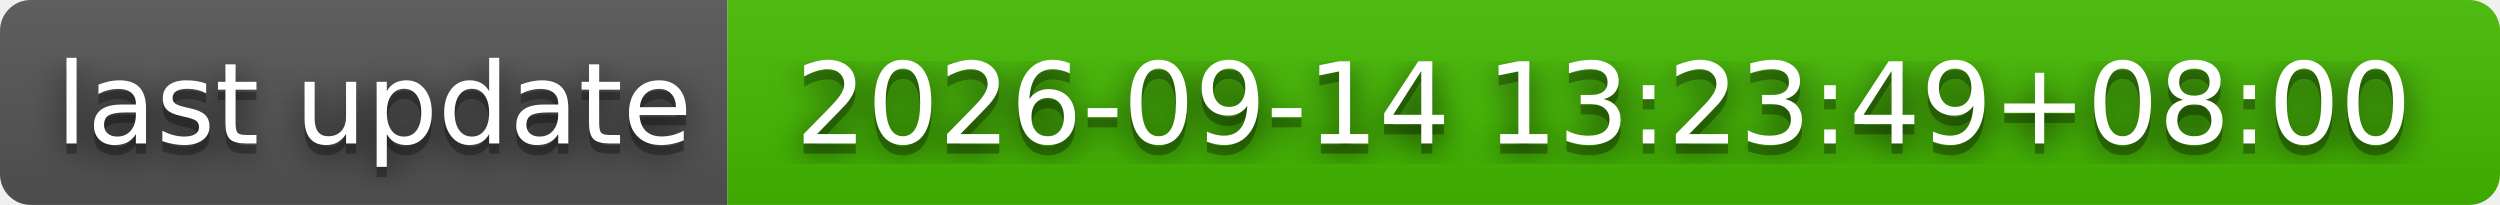
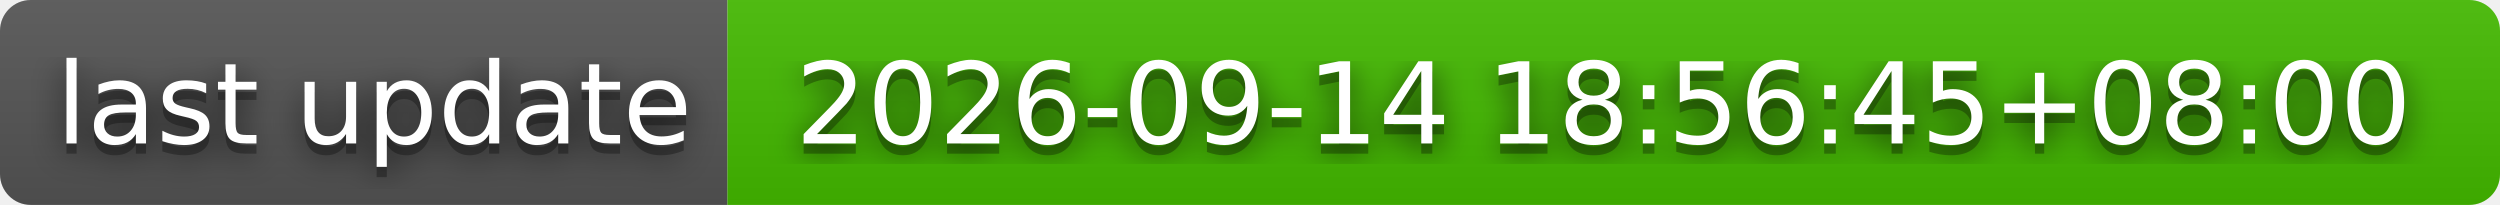
- <svg xmlns="http://www.w3.org/2000/svg" width="244" height="20" role="img" aria-label="last update: 2026-09-14 13:23:49+08:00">
+ <svg xmlns="http://www.w3.org/2000/svg" width="244" height="20" role="img" aria-label="last update: 2026-09-14 18:56:45+08:00">
  <filter id="blur">
    <feGaussianBlur stdDeviation="16" />
  </filter>
  <linearGradient id="s" x2="0" y2="100%">
    <stop offset="0" stop-color="#bbb" stop-opacity=".1" />
    <stop offset="1" stop-opacity=".1" />
  </linearGradient>
  <clipPath id="r">
    <rect width="244" height="20" rx="3" />
  </clipPath>
  <g clip-path="url(#r)">
    <rect width="71" height="20" fill="#555" />
    <rect x="71" width="173" height="20" fill="#4b0" />
    <rect width="244" height="20" fill="url(#s)" />
  </g>
  <g fill="#fff" text-anchor="middle" font-family="Verdana,Geneva,DejaVu Sans,sans-serif" text-rendering="geometricPrecision" font-size="110">
    <g transform="scale(.1)">
      <g aria-hidden="true" fill="#010101">
        <text x="365" y="150" fill-opacity=".8" filter="url(#blur)" textLength="610">last update</text>
        <text x="365" y="150" fill-opacity=".3" textLength="610">last update</text>
      </g>
      <text x="365" y="140" textLength="610">last update</text>
    </g>
    <g transform="scale(.1)">
      <g aria-hidden="true" fill="#010101">
-         <text x="1565" y="150" fill-opacity=".8" filter="url(#blur)" textLength="1630">2026-09-14 13:23:49+08:00</text>
-         <text x="1565" y="150" fill-opacity=".3" textLength="1630">2026-09-14 13:23:49+08:00</text>
+         <text x="1565" y="150" fill-opacity=".8" filter="url(#blur)" textLength="1630">2026-09-14 18:56:45+08:00</text>
+         <text x="1565" y="150" fill-opacity=".3" textLength="1630">2026-09-14 18:56:45+08:00</text>
      </g>
-       <text x="1565" y="140" textLength="1630">2026-09-14 13:23:49+08:00</text>
+       <text x="1565" y="140" textLength="1630">2026-09-14 18:56:45+08:00</text>
    </g>
  </g>
</svg>
